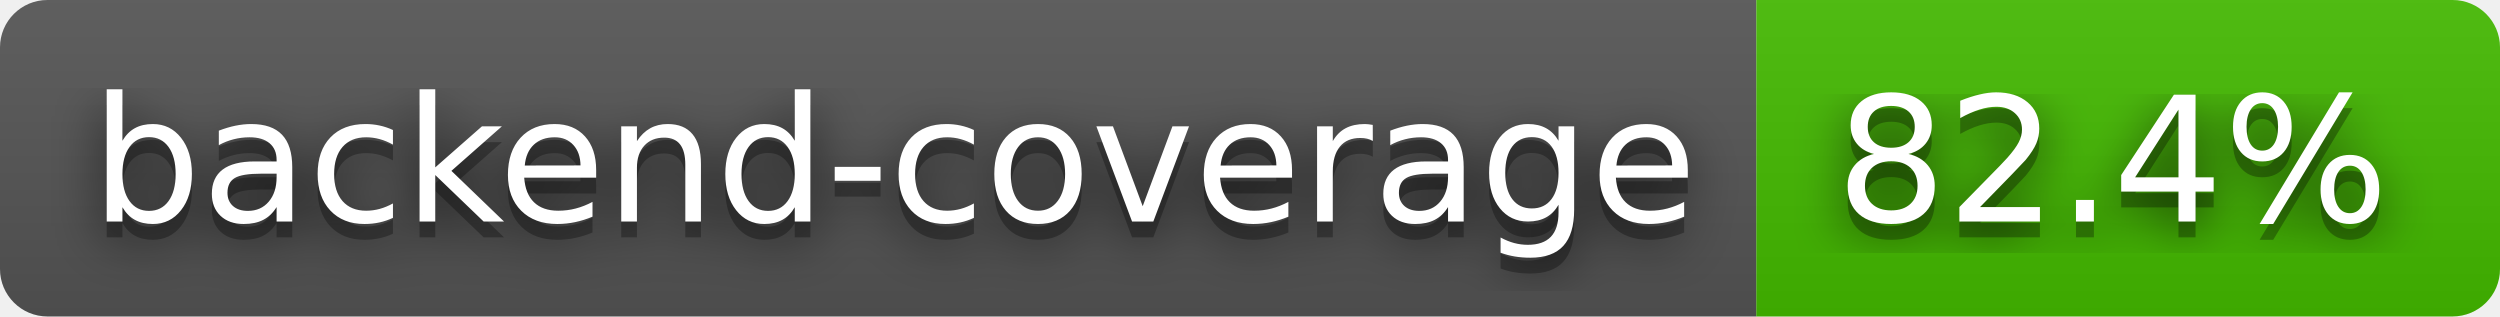
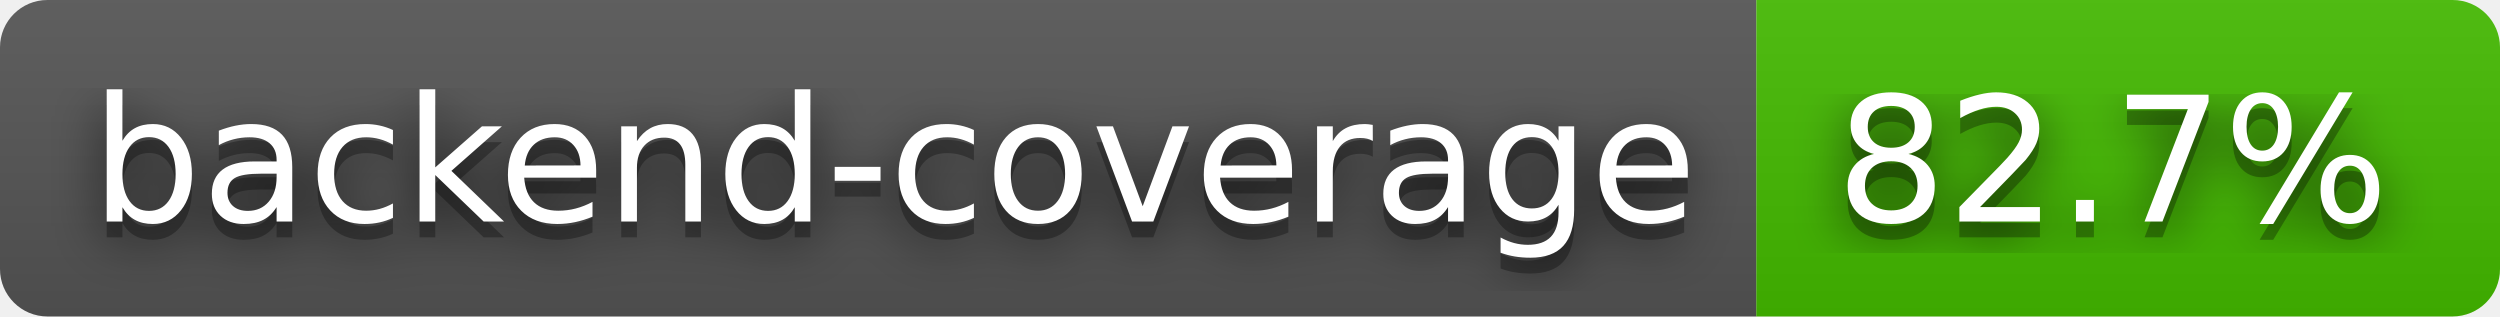
- <svg xmlns="http://www.w3.org/2000/svg" width="158" height="20" role="img" aria-label="backend-coverage: 82.4%">
+ <svg xmlns="http://www.w3.org/2000/svg" width="158" height="20" role="img" aria-label="backend-coverage: 82.7%">
  <filter id="blur">
    <feGaussianBlur stdDeviation="16" />
  </filter>
  <linearGradient id="s" x2="0" y2="100%">
    <stop offset="0" stop-color="#bbb" stop-opacity=".1" />
    <stop offset="1" stop-opacity=".1" />
  </linearGradient>
  <clipPath id="r">
    <rect width="158" height="20" rx="3" />
  </clipPath>
  <g clip-path="url(#r)">
    <rect width="111" height="20" fill="#555" />
    <rect x="111" width="47" height="20" fill="#4b0" />
    <rect width="158" height="20" fill="url(#s)" />
  </g>
  <g fill="#fff" text-anchor="middle" font-family="Verdana,Geneva,DejaVu Sans,sans-serif" text-rendering="geometricPrecision" font-size="110">
    <g transform="scale(.1)">
      <g aria-hidden="true" fill="#010101">
        <text x="565" y="150" fill-opacity=".8" filter="url(#blur)" textLength="1010">backend-coverage</text>
        <text x="565" y="150" fill-opacity=".3" textLength="1010">backend-coverage</text>
      </g>
      <text x="565" y="140" textLength="1010">backend-coverage</text>
    </g>
    <g transform="scale(.1)">
      <g aria-hidden="true" fill="#010101">
-         <text x="1335" y="150" fill-opacity=".8" filter="url(#blur)" textLength="370">82.4%</text>
-         <text x="1335" y="150" fill-opacity=".3" textLength="370">82.4%</text>
+         <text x="1335" y="150" fill-opacity=".8" filter="url(#blur)" textLength="370">82.7%</text>
+         <text x="1335" y="150" fill-opacity=".3" textLength="370">82.7%</text>
      </g>
-       <text x="1335" y="140" textLength="370">82.4%</text>
+       <text x="1335" y="140" textLength="370">82.7%</text>
    </g>
  </g>
</svg>
